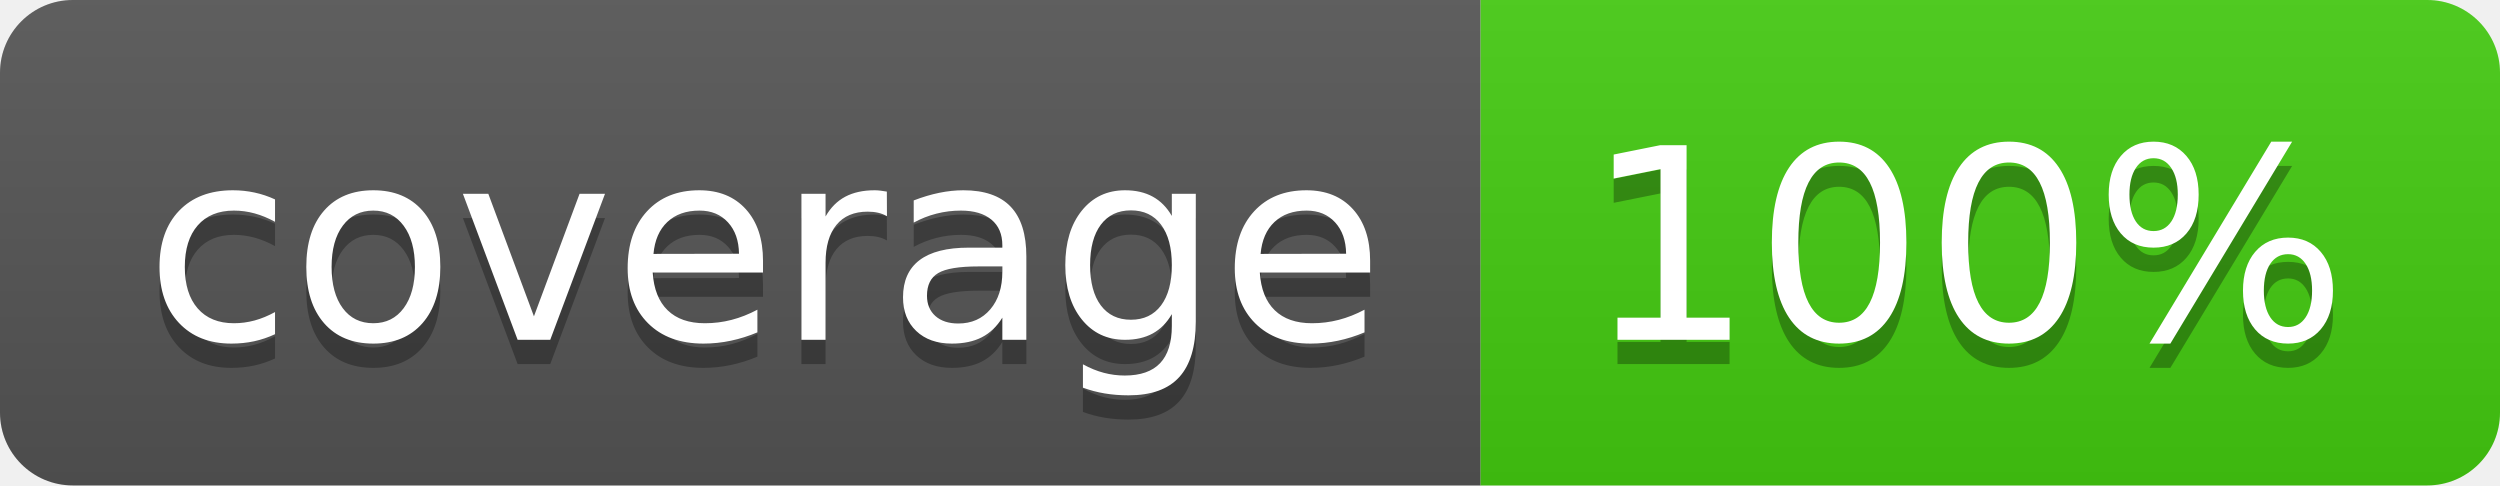
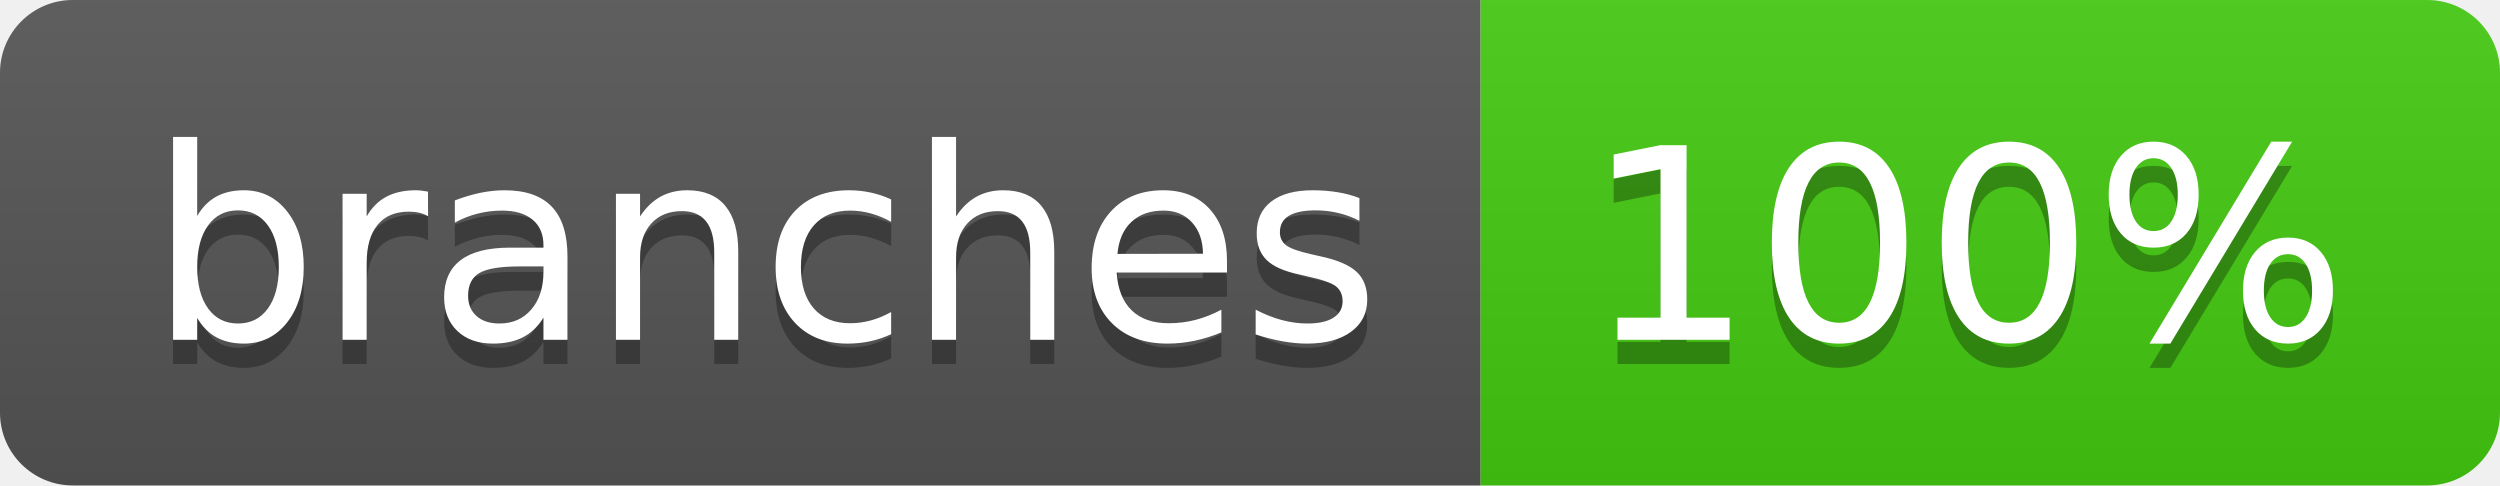
- <svg xmlns="http://www.w3.org/2000/svg" width="103" height="20" role="img" aria-label="coverage: 100%">
+ <svg xmlns="http://www.w3.org/2000/svg" width="103" height="20" role="img" aria-label="branches: 100%">
  <linearGradient id="s" x2="0" y2="100%">
    <stop offset="0" stop-color="#bbb" stop-opacity=".1" />
    <stop offset="1" stop-opacity=".1" />
  </linearGradient>
  <clipPath id="r">
    <rect width="103" height="20" rx="3" fill="#fff" />
  </clipPath>
  <g clip-path="url(#r)">
    <rect width="61" height="20" fill="#555" />
    <rect x="61" width="42" height="20" fill="#4c1" />
    <rect width="103" height="20" fill="url(#s)" />
  </g>
  <g fill="#fff" text-anchor="middle" font-family="Verdana,Geneva,DejaVu Sans,sans-serif" text-rendering="geometricPrecision" font-size="110">
-     <text aria-hidden="true" x="315" y="150" fill="#010101" fill-opacity=".3" transform="scale(.1)" textLength="510">coverage</text>
-     <text x="315" y="140" transform="scale(.1)" fill="#fff" textLength="510">coverage</text>
+     <text aria-hidden="true" x="315" y="150" fill="#010101" fill-opacity=".3" transform="scale(.1)" textLength="507">branches</text>
+     <text x="315" y="140" transform="scale(.1)" fill="#fff" textLength="507">branches</text>
    <text aria-hidden="true" x="810" y="150" fill="#010101" fill-opacity=".3" transform="scale(.1)" textLength="315">100%</text>
    <text x="810" y="140" transform="scale(.1)" fill="#fff" textLength="315">100%</text>
  </g>
</svg>
